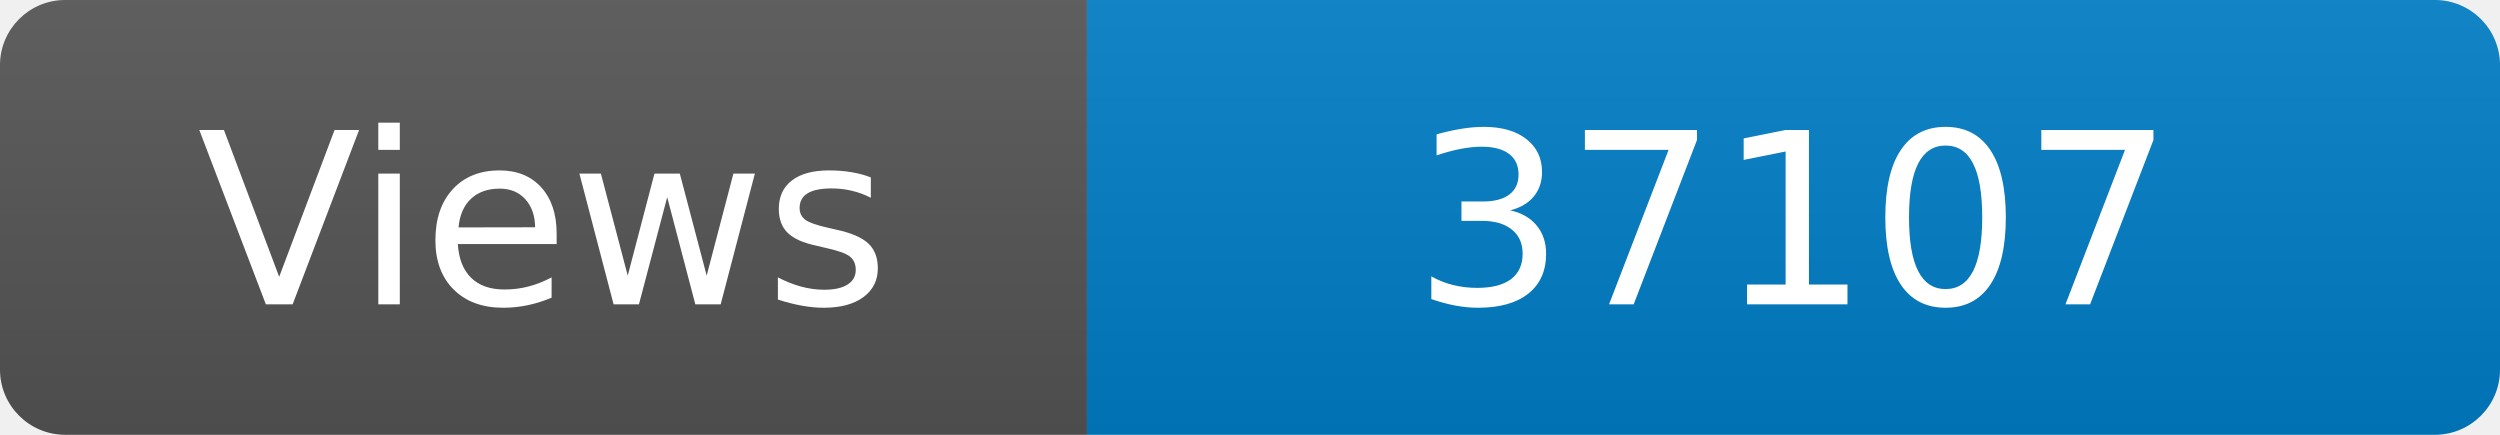
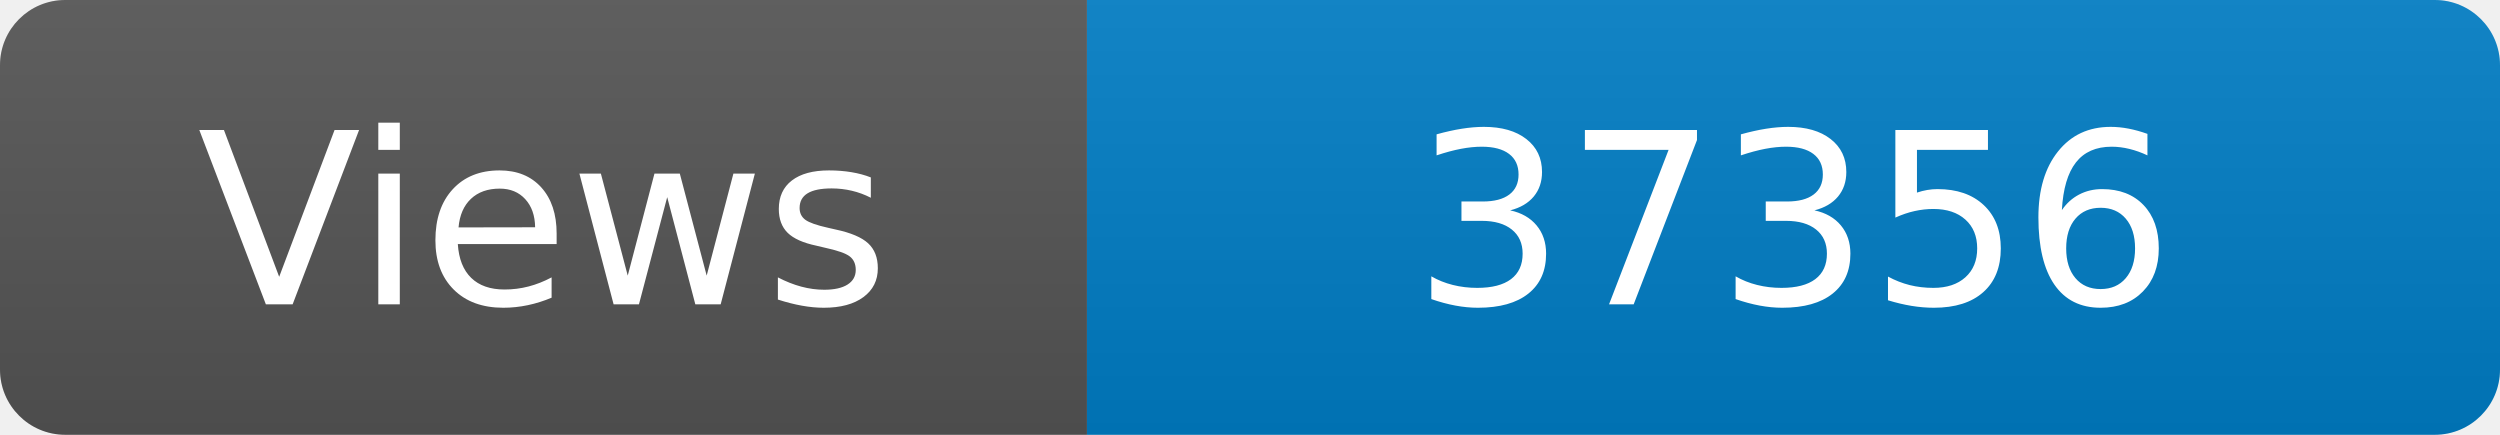
<svg xmlns="http://www.w3.org/2000/svg" width="115" height="20" role="img" aria-label="Maintained?: yes">
  <linearGradient id="s" x2="0" y2="100%">
    <stop offset="0" stop-color="#bbb" stop-opacity=".1" />
    <stop offset="1" stop-opacity=".1" />
  </linearGradient>
  <clipPath id="r">
    <rect width="115" height="20" rx="3" fill="#fff" />
  </clipPath>
  <g clip-path="url(#r)">
    <rect width="50" height="20" fill="#555" />
    <rect x="50" width="160" height="20" fill="#007ec6" />
    <rect width="115" height="20" fill="url(#s)" />
  </g>
  <g fill="#fff" text-anchor="middle" font-family="Verdana,Geneva,DejaVu Sans,sans-serif" font-size="110">
    <text x="250" y="140" transform="scale(.1)" fill="#fff">Views</text>
-     <text x="825" y="140" transform="scale(.1)" fill="#fff">37107</text>
+     <text x="825" y="140" transform="scale(.1)" fill="#fff">37356</text>
  </g>
</svg>
